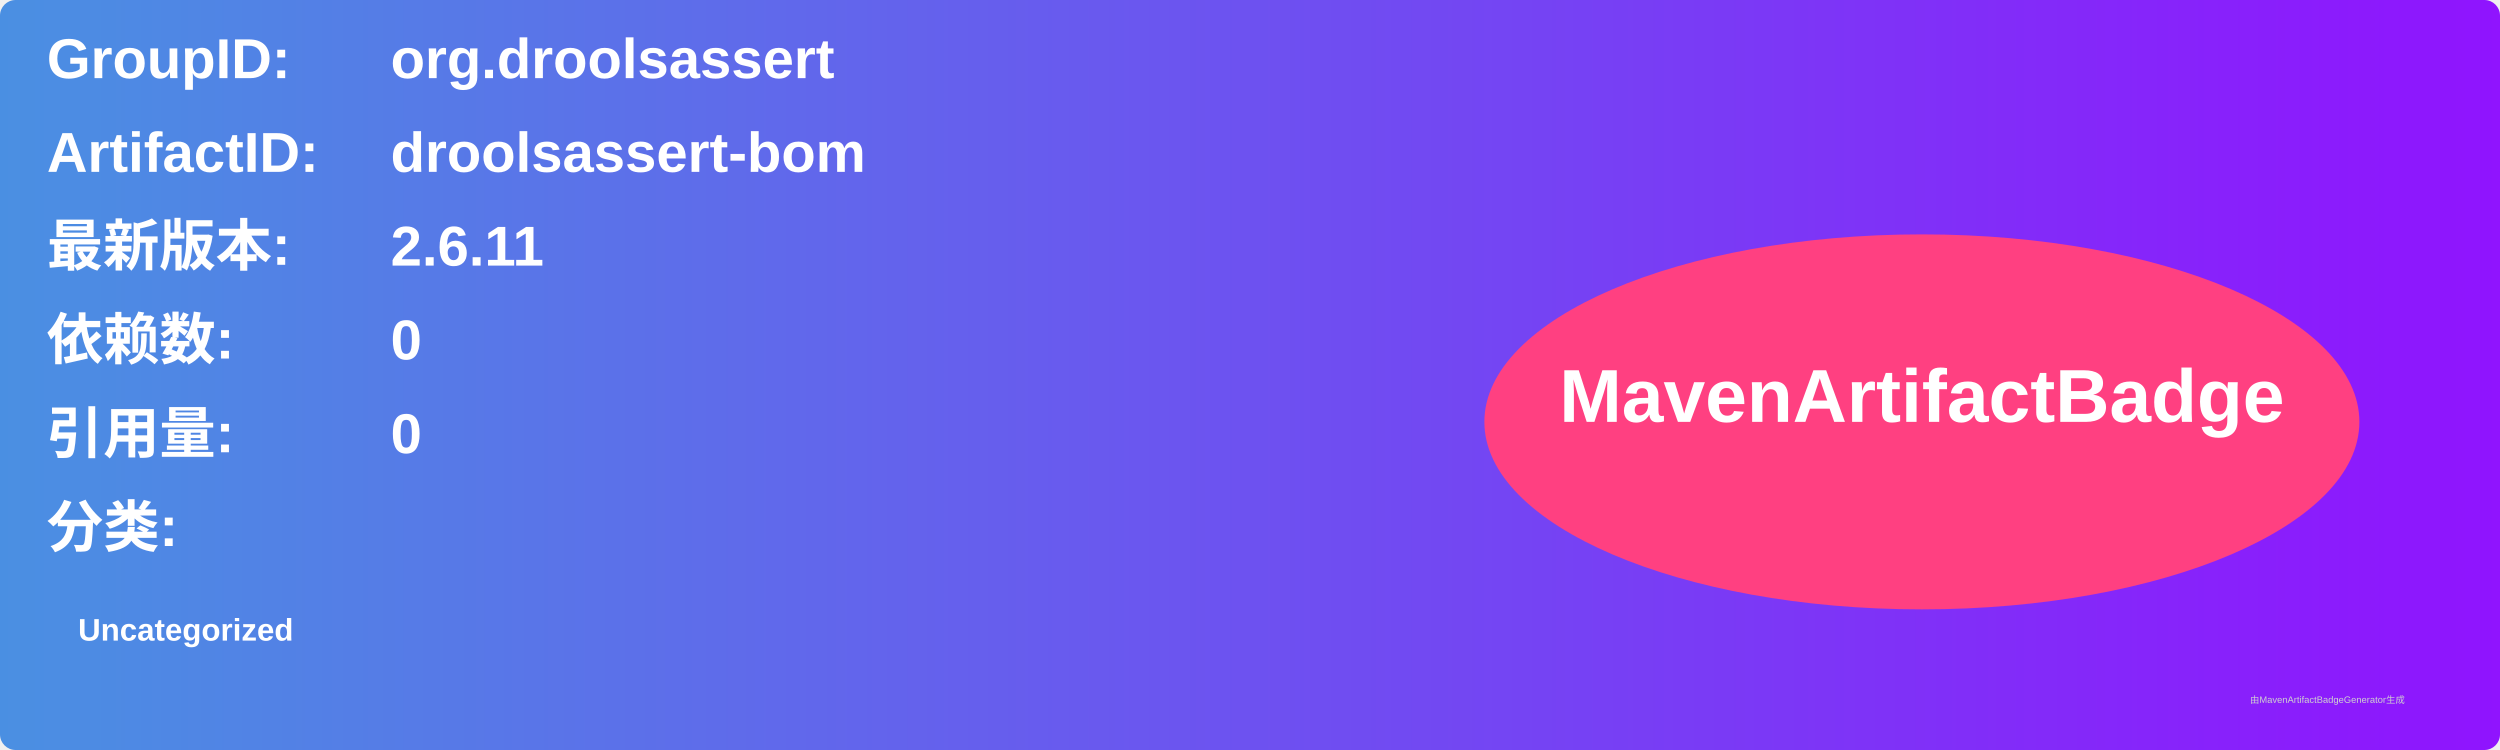
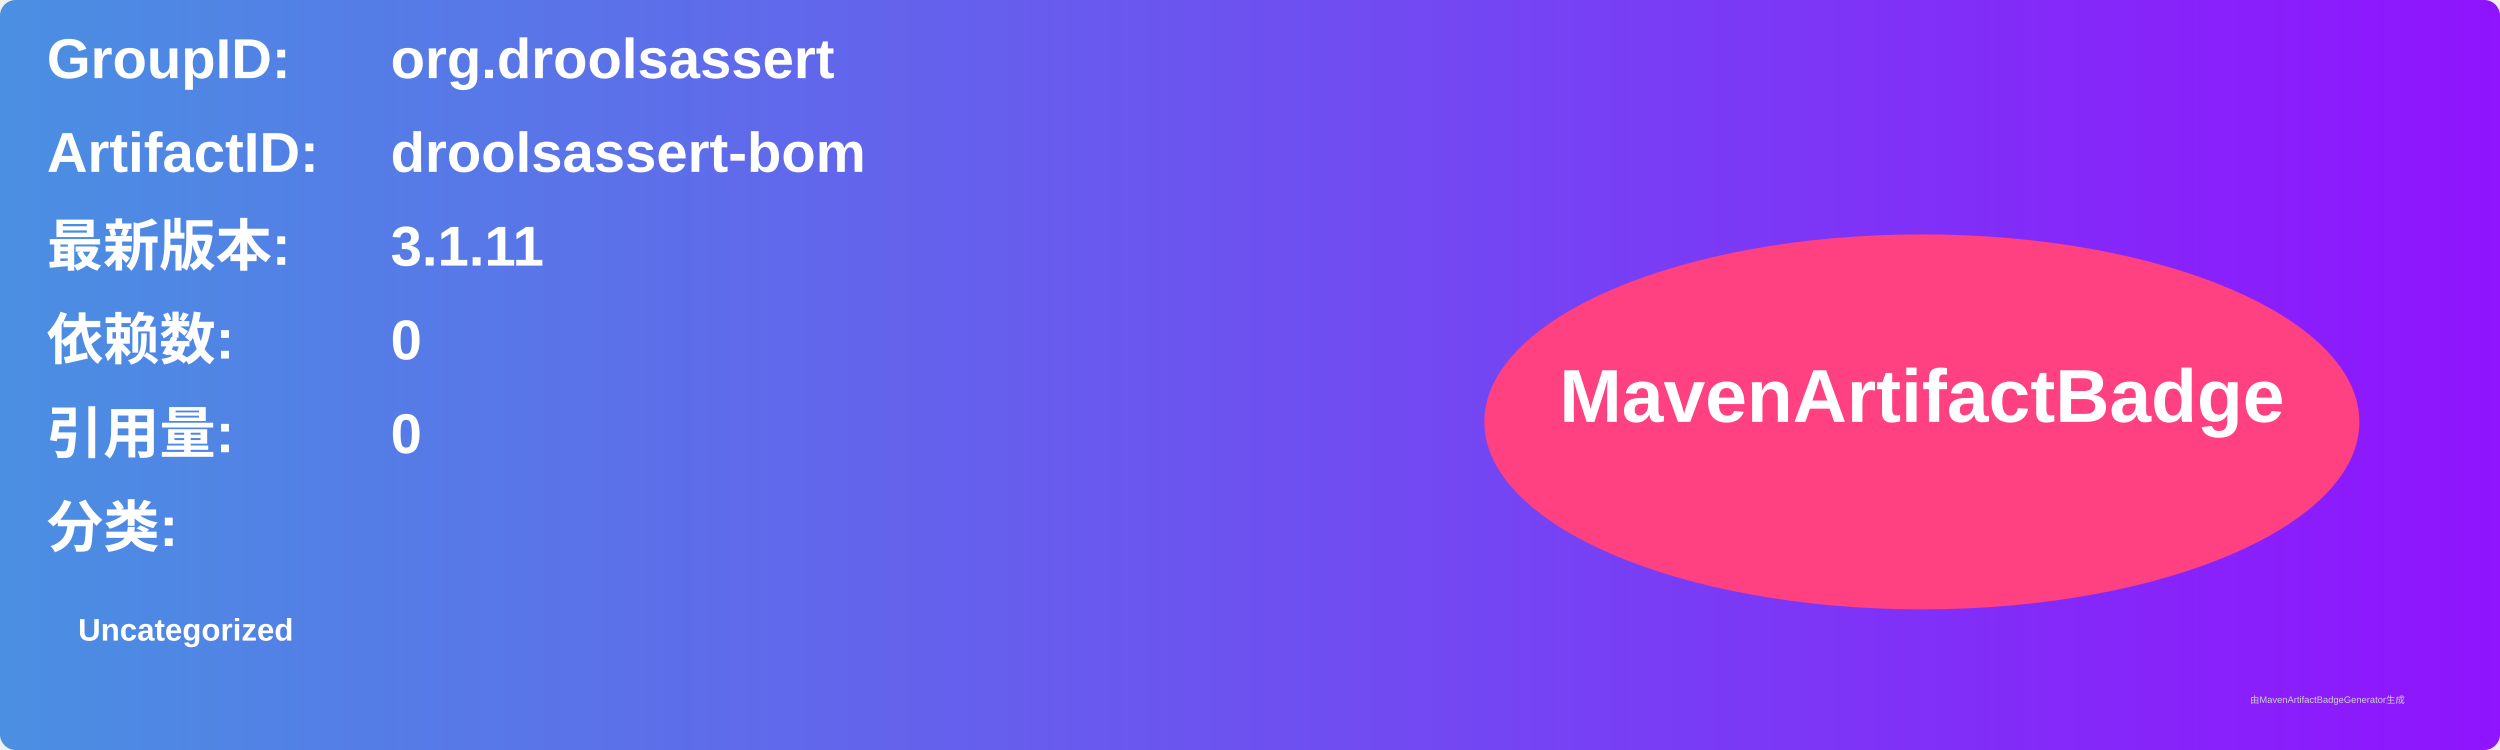
<svg xmlns="http://www.w3.org/2000/svg" width="800" height="240" viewBox="0 0 800 240">
  <linearGradient id="grad" x1="0%" y1="0%" x2="100%" y2="0%">
    <stop offset="0%" stop-color="#4a90e2" />
    <stop offset="100%" stop-color="#9013fe" />
  </linearGradient>
  <rect width="100%" height="100%" rx="5" ry="5" fill="url(#grad)" />
  <g transform="translate(15, 15)">
    <text x="0" y="10" font-family="Arial" font-size="18" fill="white" font-weight="bold" width="260">GroupID:</text>
    <text x="110" y="10" font-family="Arial" font-size="18" fill="white" font-weight="bold" width="460">org.droolsassert</text>
    <text x="0" y="40" font-family="Arial" font-size="18" fill="white" font-weight="bold" width="260">ArtifactID:</text>
    <text x="110" y="40" font-family="Arial" font-size="18" fill="white" font-weight="bold" width="460">droolsassert-bom</text>
    <text x="0" y="70" font-family="Arial" font-size="18" fill="white" font-weight="bold">最新版本:</text>
    <text x="110" y="70" font-family="Arial" font-size="18" fill="white" font-weight="bold">
-       <tspan font-weight="bold">2.6.11</tspan>
+       <tspan font-weight="bold">3.1.11</tspan>
    </text>
    <text x="0" y="100" font-family="Arial" font-size="18" fill="white" font-weight="bold">依赖数: </text>
    <text x="110" y="100" font-family="Arial" font-size="18" fill="white">
      <tspan font-weight="bold">0</tspan>
    </text>
    <text x="0" y="130" font-family="Arial" font-size="18" fill="white" font-weight="bold">引用量: </text>
    <text x="110" y="130" font-family="Arial" font-size="18" fill="white">
      <tspan font-weight="bold">0</tspan>
    </text>
    <text x="0" y="160" font-family="Arial" font-size="18" fill="white" font-weight="bold">分类:</text>
    <text x="10" y="190" font-family="Arial" font-size="10" fill="white">
      <tspan font-weight="bold">Uncategorized</tspan>
    </text>
    <ellipse cx="600" cy="120" rx="140" ry="60" fill="#ff4081" />
    <text x="600" y="120" text-anchor="middle" font-family="Arial" font-size="24" fill="white" font-weight="bold">MavenArtifactBadge</text>
  </g>
  <text x="720" y="225" font-family="Arial" font-size="3" fill="#d0d0d0">由MavenArtifactBadgeGenerator生成</text>
</svg>
